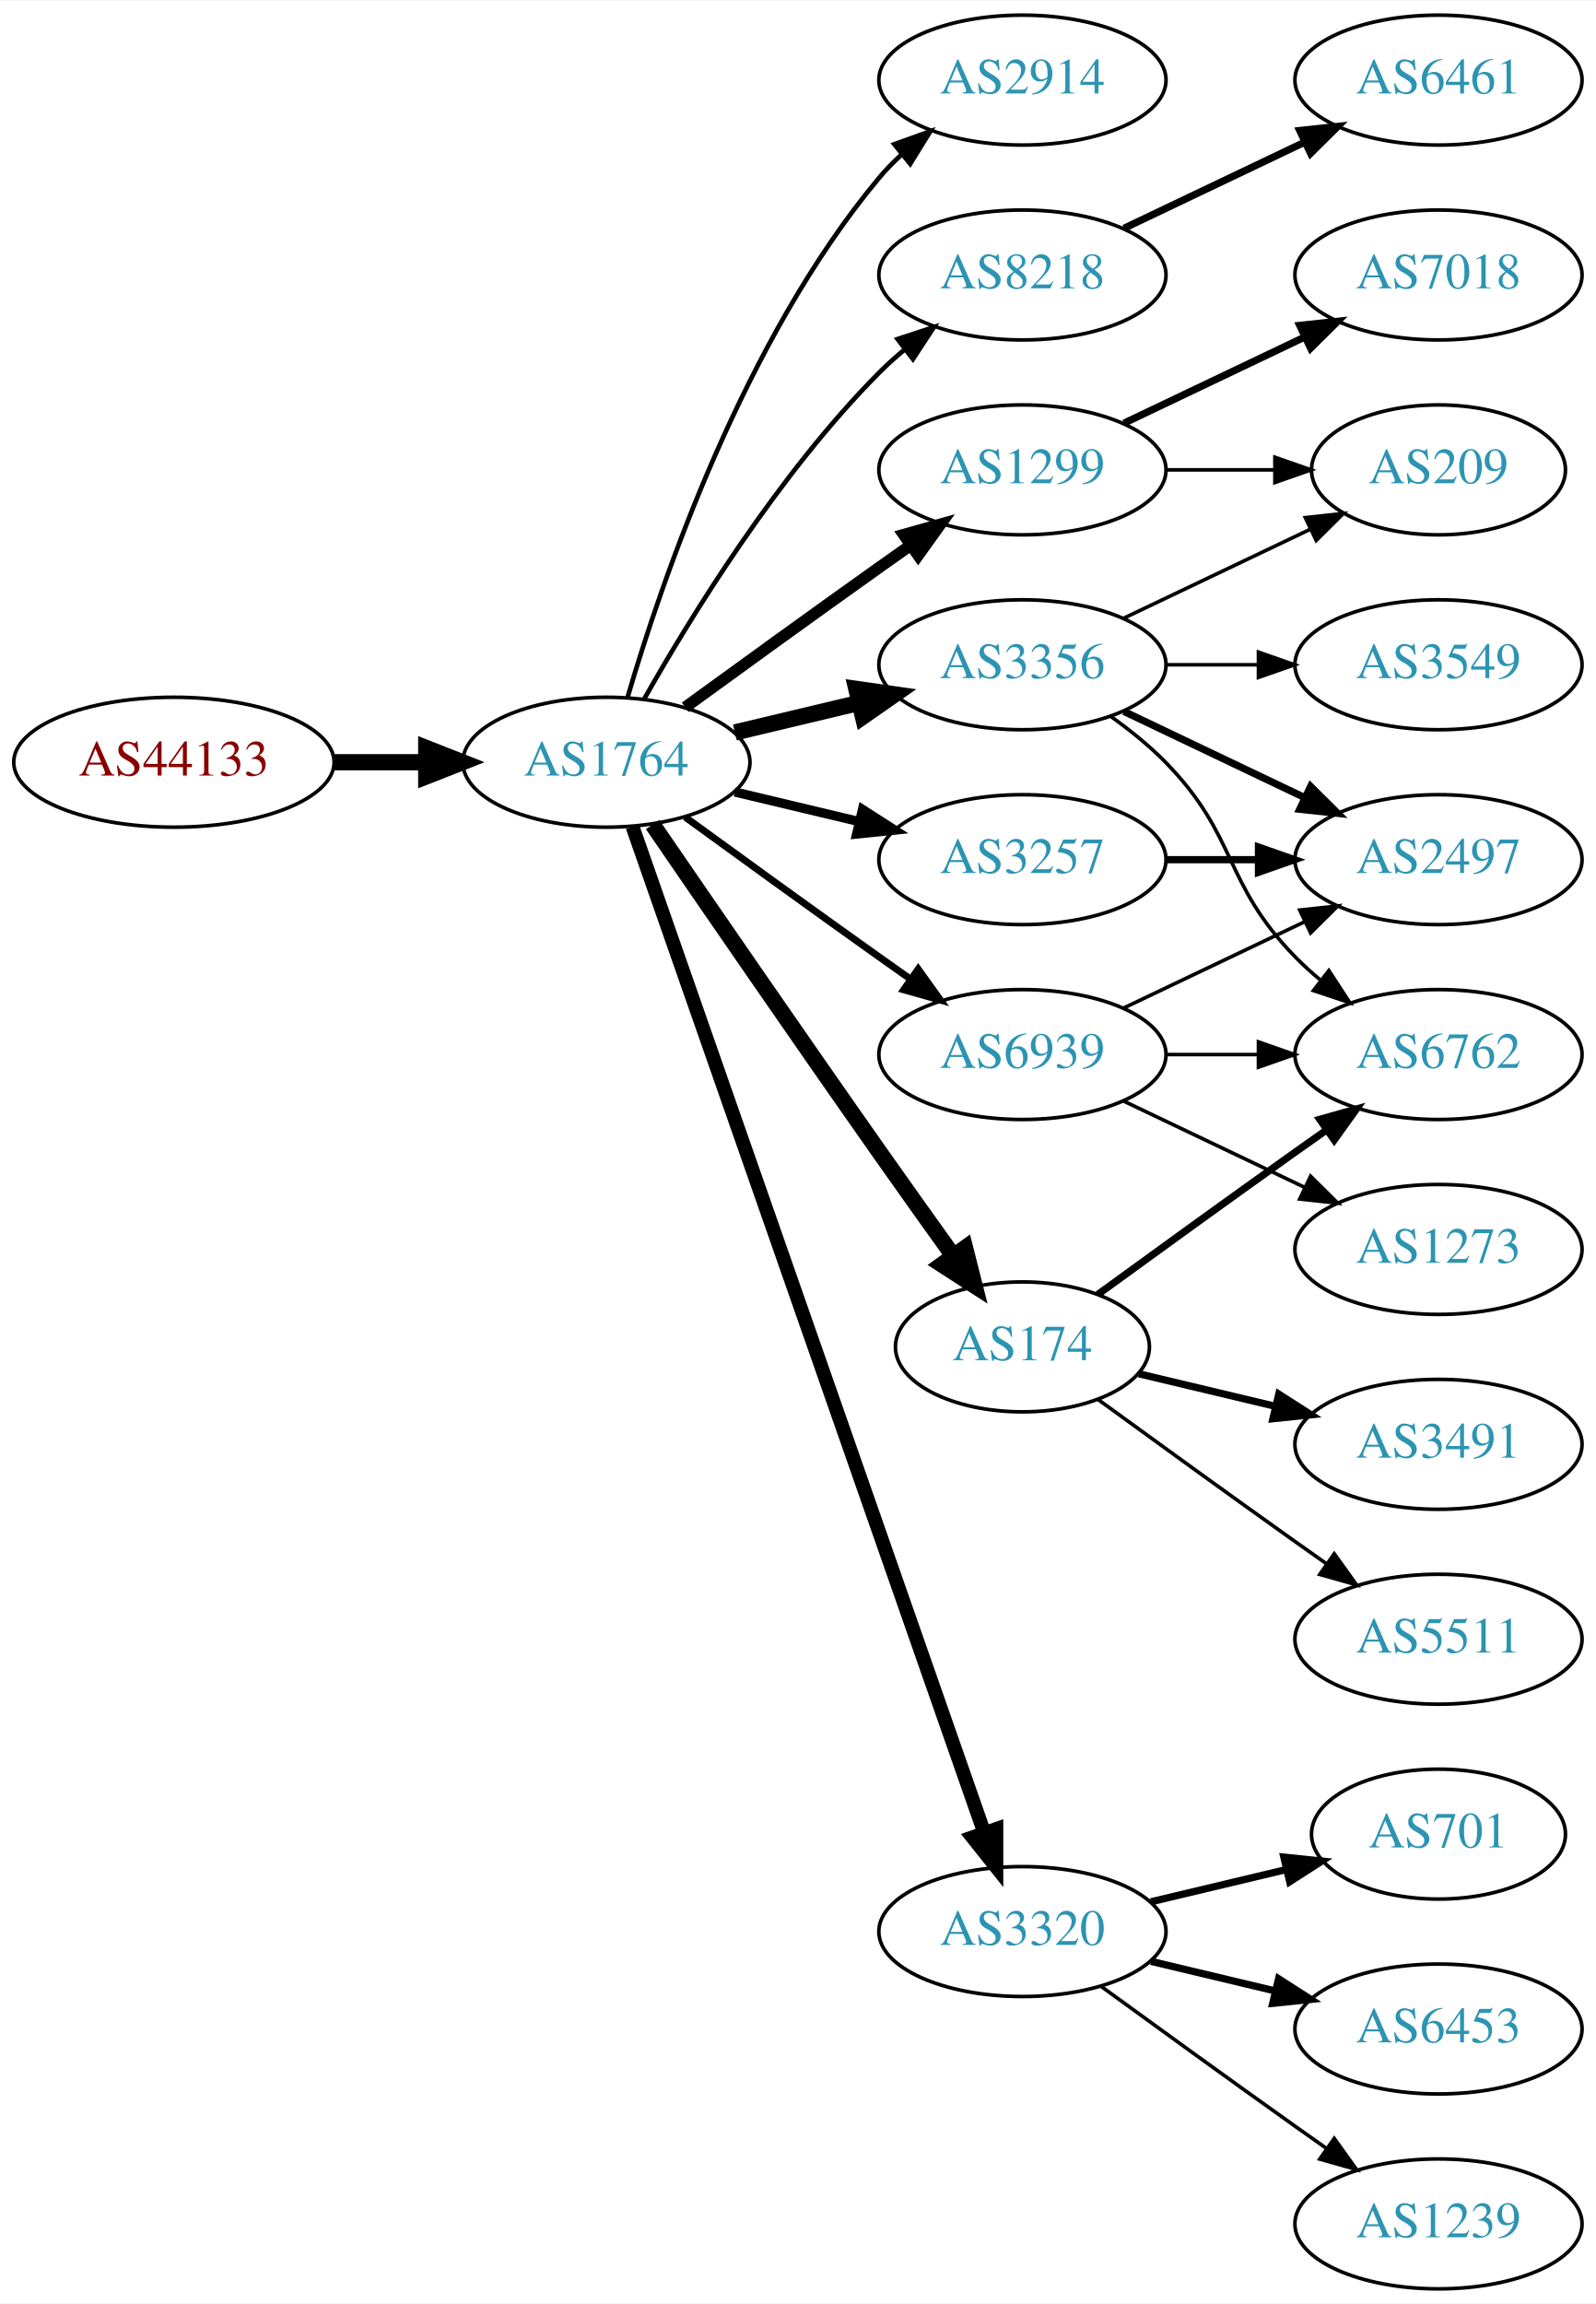
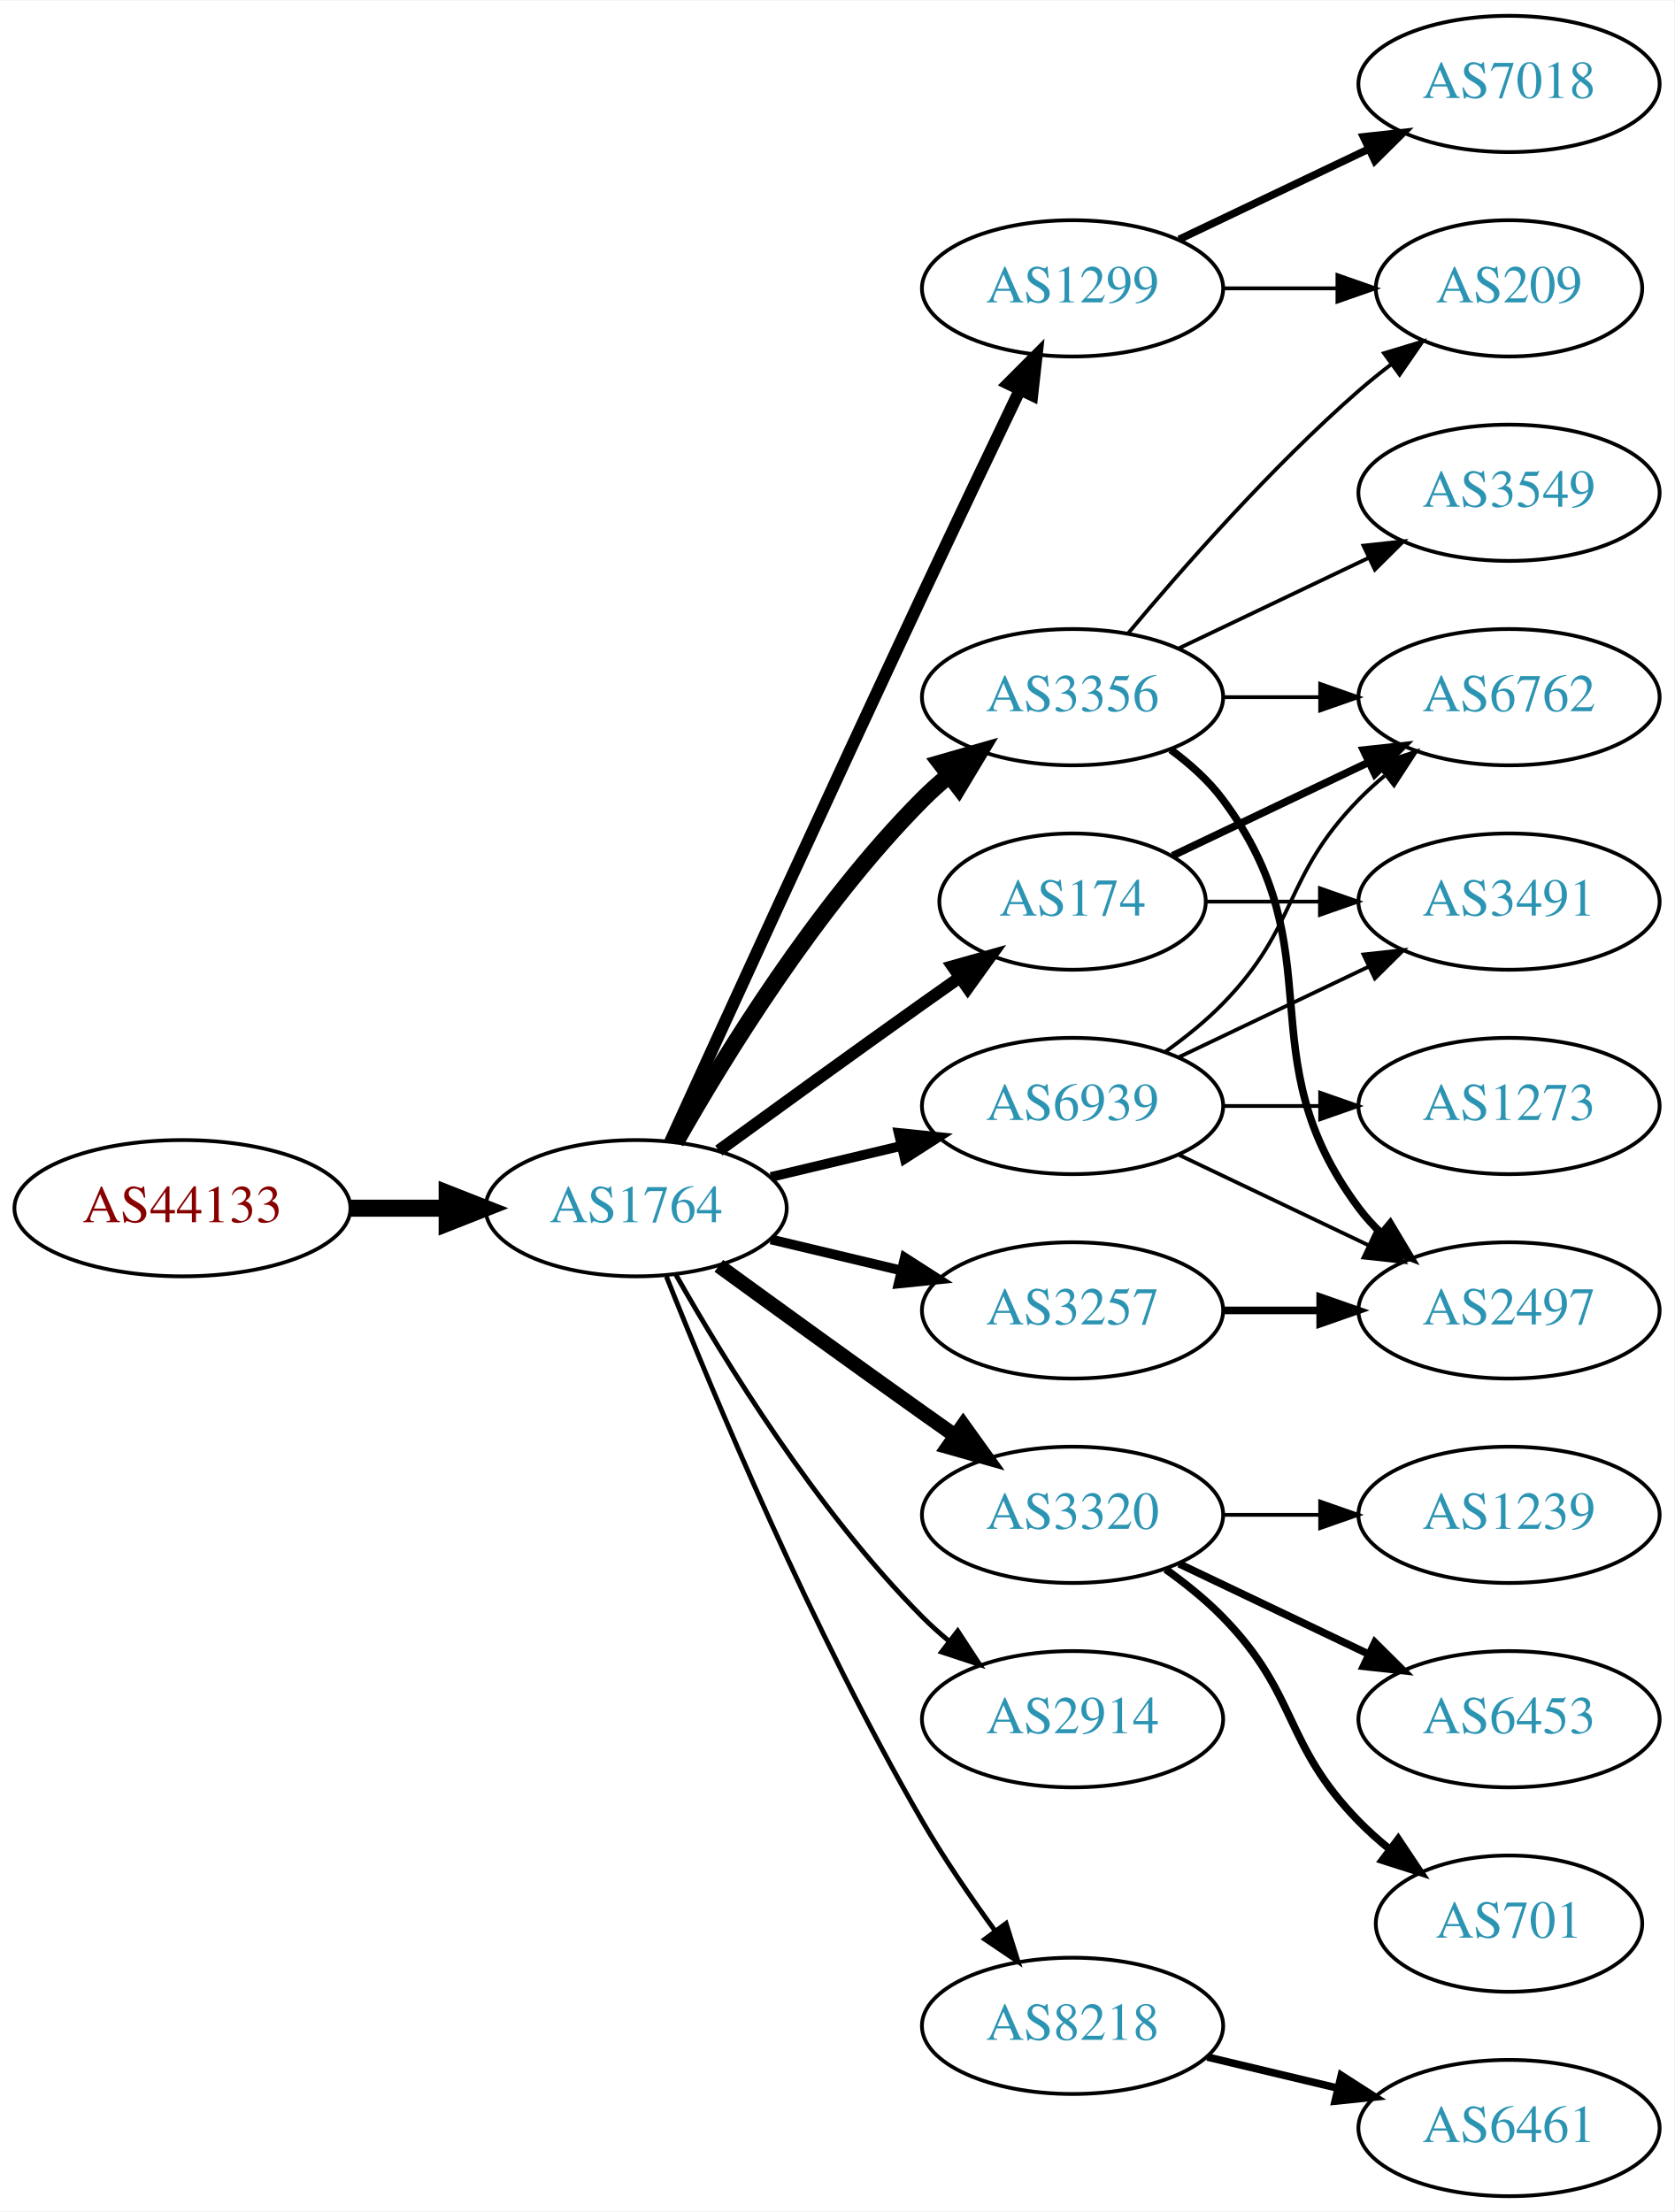
- <svg xmlns="http://www.w3.org/2000/svg" xmlns:xlink="http://www.w3.org/1999/xlink" width="442pt" height="638pt" viewBox="0.00 0.00 442.27 638.00">
-   <g id="graph0" class="graph" transform="scale(1 1) rotate(0) translate(4 634)">
-     <polygon fill="white" stroke="none" points="-4,4 -4,-634 438.271,-634 438.271,4 -4,4" />
+ <svg xmlns="http://www.w3.org/2000/svg" xmlns:xlink="http://www.w3.org/1999/xlink" width="442pt" height="584pt" viewBox="0.00 0.00 442.27 584.00">
+   <g id="graph0" class="graph" transform="scale(1 1) rotate(0) translate(4 580)">
+     <polygon fill="white" stroke="none" points="-4,4 -4,-580 438.271,-580 438.271,4 -4,4" />
    <g id="node1" class="node">
      <g id="a_node1">
        <a xlink:href="/asn/44133" xlink:title="AS44133 ~ IPAX OG [AT]">
-           <ellipse fill="#ffffff" stroke="black" cx="44.196" cy="-423" rx="44.393" ry="18" />
-           <text text-anchor="middle" x="44.196" y="-419.3" font-family="Times,serif" font-size="14.00" fill="#880000">AS44133</text>
+           <ellipse fill="#ffffff" stroke="black" cx="44.196" cy="-261" rx="44.393" ry="18" />
+           <text text-anchor="middle" x="44.196" y="-257.3" font-family="Times,serif" font-size="14.00" fill="#880000">AS44133</text>
        </a>
      </g>
    </g>
    <g id="node2" class="node">
      <g id="a_node2">
        <a xlink:href="/asn/1764" xlink:title="AS1764 ~ NEXTLAYER-AS [AT]">
-           <ellipse fill="#ffffff" stroke="black" cx="164.039" cy="-423" rx="39.794" ry="18" />
-           <text text-anchor="middle" x="164.039" y="-419.3" font-family="Times,serif" font-size="14.00" fill="#2c94b3">AS1764</text>
+           <ellipse fill="#ffffff" stroke="black" cx="164.039" cy="-261" rx="39.794" ry="18" />
+           <text text-anchor="middle" x="164.039" y="-257.3" font-family="Times,serif" font-size="14.00" fill="#2c94b3">AS1764</text>
        </a>
      </g>
    </g>
    <g id="edge1" class="edge">
-       <path fill="none" stroke="black" stroke-width="4.5" d="M88.407,-423C96.72,-423 105.482,-423 113.965,-423" />
-       <polygon fill="black" stroke="black" stroke-width="4.5" points="114.123,-426.938 124.123,-423 114.123,-419.063 114.123,-426.938" />
+       <path fill="none" stroke="black" stroke-width="4.5" d="M88.407,-261C96.72,-261 105.482,-261 113.965,-261" />
+       <polygon fill="black" stroke="black" stroke-width="4.5" points="114.123,-264.938 124.123,-261 114.123,-257.063 114.123,-264.938" />
    </g>
    <g id="node3" class="node">
      <g id="a_node3">
-         <a xlink:href="/asn/2914" xlink:title="AS2914 ~ NTT America, Inc. [US]">
-           <ellipse fill="#ffffff" stroke="black" cx="279.332" cy="-612" rx="39.794" ry="18" />
-           <text text-anchor="middle" x="279.332" y="-608.3" font-family="Times,serif" font-size="14.00" fill="#2c94b3">AS2914</text>
-         </a>
-       </g>
-     </g>
-     <g id="edge2" class="edge">
-       <path fill="none" stroke="black" stroke-width="1.286" d="M169.913,-441.002C179.227,-472.844 202.043,-539.981 239.685,-585 241.555,-587.237 243.654,-589.374 245.88,-591.396" />
-       <polygon fill="black" stroke="black" stroke-width="1.286" points="243.823,-594.234 253.799,-597.804 248.227,-588.793 243.823,-594.234" />
-     </g>
-     <g id="node4" class="node">
-       <g id="a_node4">
-         <a xlink:href="/asn/8218" xlink:title="AS8218 ~ legacy Neotelecoms [FR]">
-           <ellipse fill="#ffffff" stroke="black" cx="279.332" cy="-558" rx="39.794" ry="18" />
-           <text text-anchor="middle" x="279.332" y="-554.3" font-family="Times,serif" font-size="14.00" fill="#2c94b3">AS8218</text>
-         </a>
-       </g>
-     </g>
-     <g id="edge3" class="edge">
-       <path fill="none" stroke="black" stroke-width="1.286" d="M174.498,-440.49C187.28,-463.096 211.712,-502.886 239.685,-531 241.796,-533.121 244.092,-535.188 246.477,-537.171" />
-       <polygon fill="black" stroke="black" stroke-width="1.286" points="244.73,-540.242 254.793,-543.556 248.993,-534.69 244.73,-540.242" />
-     </g>
-     <g id="node5" class="node">
-       <g id="a_node5">
        <a xlink:href="/asn/1299" xlink:title="AS1299 ~ Telia Carrier [EU]">
          <ellipse fill="#ffffff" stroke="black" cx="279.332" cy="-504" rx="39.794" ry="18" />
          <text text-anchor="middle" x="279.332" y="-500.3" font-family="Times,serif" font-size="14.00" fill="#2c94b3">AS1299</text>
        </a>
      </g>
    </g>
+     <g id="edge2" class="edge">
+       <path fill="none" stroke="black" stroke-width="3.214" d="M173.026,-278.536C186.602,-308.296 215.099,-370.57 239.685,-423 248.176,-441.108 257.868,-461.421 265.422,-477.175" />
+       <polygon fill="black" stroke="black" stroke-width="3.214" points="262.337,-478.835 269.82,-486.335 268.647,-475.805 262.337,-478.835" />
+     </g>
+     <g id="node4" class="node">
+       <g id="a_node4">
+         <a xlink:href="/asn/3257" xlink:title="AS3257 ~ GTT [DE]">
+           <ellipse fill="#ffffff" stroke="black" cx="279.332" cy="-234" rx="39.794" ry="18" />
+           <text text-anchor="middle" x="279.332" y="-230.3" font-family="Times,serif" font-size="14.00" fill="#2c94b3">AS3257</text>
+         </a>
+       </g>
+     </g>
+     <g id="edge3" class="edge">
+       <path fill="none" stroke="black" stroke-width="2.571" d="M199.646,-252.752C210.517,-250.162 222.671,-247.265 234.114,-244.538" />
+       <polygon fill="black" stroke="black" stroke-width="2.571" points="235.02,-247.92 243.936,-242.197 233.397,-241.111 235.02,-247.92" />
+     </g>
+     <g id="node5" class="node">
+       <g id="a_node5">
+         <a xlink:href="/asn/174" xlink:title="AS174 ~ Cogent Communications [US]">
+           <ellipse fill="#ffffff" stroke="black" cx="279.332" cy="-342" rx="35.194" ry="18" />
+           <text text-anchor="middle" x="279.332" y="-338.3" font-family="Times,serif" font-size="14.00" fill="#2c94b3">AS174</text>
+         </a>
+       </g>
+     </g>
    <g id="edge4" class="edge">
-       <path fill="none" stroke="black" stroke-width="3.214" d="M185.887,-438.222C200.821,-449.091 221.435,-464.025 239.685,-477 242.506,-479.005 245.449,-481.085 248.397,-483.159" />
-       <polygon fill="black" stroke="black" stroke-width="3.214" points="246.424,-486.05 256.621,-488.926 250.443,-480.319 246.424,-486.05" />
+       <path fill="none" stroke="black" stroke-width="3.214" d="M185.887,-276.222C200.821,-287.091 221.435,-302.025 239.685,-315 242.895,-317.282 246.264,-319.661 249.619,-322.018" />
+       <polygon fill="black" stroke="black" stroke-width="3.214" points="247.631,-324.899 257.83,-327.77 251.647,-319.166 247.631,-324.899" />
    </g>
    <g id="node6" class="node">
      <g id="a_node6">
-         <a xlink:href="/asn/3257" xlink:title="AS3257 ~ GTT [DE]">
+         <a xlink:href="/asn/3356" xlink:title="AS3356 ~ Level 3 Parent, LLC [US]">
          <ellipse fill="#ffffff" stroke="black" cx="279.332" cy="-396" rx="39.794" ry="18" />
-           <text text-anchor="middle" x="279.332" y="-392.3" font-family="Times,serif" font-size="14.00" fill="#2c94b3">AS3257</text>
+           <text text-anchor="middle" x="279.332" y="-392.3" font-family="Times,serif" font-size="14.00" fill="#2c94b3">AS3356</text>
        </a>
      </g>
    </g>
    <g id="edge5" class="edge">
-       <path fill="none" stroke="black" stroke-width="2.571" d="M199.646,-414.752C210.517,-412.162 222.671,-409.265 234.114,-406.538" />
-       <polygon fill="black" stroke="black" stroke-width="2.571" points="235.02,-409.92 243.936,-404.197 233.397,-403.111 235.02,-409.92" />
+       <path fill="none" stroke="black" stroke-width="4.5" d="M174.498,-278.49C187.28,-301.096 211.712,-340.886 239.685,-369 241.796,-371.121 244.092,-373.188 246.477,-375.171" />
+       <polygon fill="black" stroke="black" stroke-width="4.5" points="244.463,-378.589 254.793,-381.556 249.259,-372.343 244.463,-378.589" />
    </g>
    <g id="node7" class="node">
      <g id="a_node7">
-         <a xlink:href="/asn/3356" xlink:title="AS3356 ~ Level 3 Parent, LLC [US]">
-           <ellipse fill="#ffffff" stroke="black" cx="279.332" cy="-450" rx="39.794" ry="18" />
-           <text text-anchor="middle" x="279.332" y="-446.3" font-family="Times,serif" font-size="14.00" fill="#2c94b3">AS3356</text>
+         <a xlink:href="/asn/3320" xlink:title="AS3320 ~ DTAG [DE]">
+           <ellipse fill="#ffffff" stroke="black" cx="279.332" cy="-180" rx="39.794" ry="18" />
+           <text text-anchor="middle" x="279.332" y="-176.3" font-family="Times,serif" font-size="14.00" fill="#2c94b3">AS3320</text>
        </a>
      </g>
    </g>
    <g id="edge6" class="edge">
-       <path fill="none" stroke="black" stroke-width="4.5" d="M199.646,-431.248C210.517,-433.838 222.671,-436.735 234.114,-439.462" />
-       <polygon fill="black" stroke="black" stroke-width="4.5" points="233.296,-443.315 243.936,-441.803 235.122,-435.654 233.296,-443.315" />
+       <path fill="none" stroke="black" stroke-width="3.857" d="M185.887,-245.778C200.821,-234.909 221.435,-219.975 239.685,-207 242.506,-204.995 245.449,-202.915 248.397,-200.841" />
+       <polygon fill="black" stroke="black" stroke-width="3.857" points="250.443,-203.681 256.621,-195.074 246.424,-197.95 250.443,-203.681" />
    </g>
    <g id="node8" class="node">
      <g id="a_node8">
-         <a xlink:href="/asn/174" xlink:title="AS174 ~ Cogent Communications [US]">
-           <ellipse fill="#ffffff" stroke="black" cx="279.332" cy="-261" rx="35.194" ry="18" />
-           <text text-anchor="middle" x="279.332" y="-257.3" font-family="Times,serif" font-size="14.00" fill="#2c94b3">AS174</text>
+         <a xlink:href="/asn/2914" xlink:title="AS2914 ~ NTT America, Inc. [US]">
+           <ellipse fill="#ffffff" stroke="black" cx="279.332" cy="-126" rx="39.794" ry="18" />
+           <text text-anchor="middle" x="279.332" y="-122.3" font-family="Times,serif" font-size="14.00" fill="#2c94b3">AS2914</text>
        </a>
      </g>
    </g>
    <g id="edge7" class="edge">
-       <path fill="none" stroke="black" stroke-width="4.5" d="M176.846,-405.731C191.489,-384.358 217.262,-346.88 239.685,-315 246.32,-305.567 253.67,-295.261 260.164,-286.205" />
-       <polygon fill="black" stroke="black" stroke-width="4.5" points="263.44,-288.393 266.076,-277.974 257.044,-283.799 263.44,-288.393" />
+       <path fill="none" stroke="black" stroke-width="1.286" d="M174.498,-243.51C187.28,-220.904 211.712,-181.114 239.685,-153 241.796,-150.879 244.092,-148.812 246.477,-146.829" />
+       <polygon fill="black" stroke="black" stroke-width="1.286" points="248.993,-149.31 254.793,-140.444 244.73,-143.758 248.993,-149.31" />
    </g>
    <g id="node9" class="node">
      <g id="a_node9">
-         <a xlink:href="/asn/3320" xlink:title="AS3320 ~ DTAG [DE]">
-           <ellipse fill="#ffffff" stroke="black" cx="279.332" cy="-99" rx="39.794" ry="18" />
-           <text text-anchor="middle" x="279.332" y="-95.3" font-family="Times,serif" font-size="14.00" fill="#2c94b3">AS3320</text>
+         <a xlink:href="/asn/8218" xlink:title="AS8218 ~ legacy Neotelecoms [FR]">
+           <ellipse fill="#ffffff" stroke="black" cx="279.332" cy="-45" rx="39.794" ry="18" />
+           <text text-anchor="middle" x="279.332" y="-41.3" font-family="Times,serif" font-size="14.00" fill="#2c94b3">AS8218</text>
        </a>
      </g>
    </g>
    <g id="edge8" class="edge">
-       <path fill="none" stroke="black" stroke-width="3.857" d="M171.291,-405.119C190.093,-351.349 246.207,-190.871 268.775,-126.33" />
-       <polygon fill="black" stroke="black" stroke-width="3.857" points="272.101,-127.421 272.098,-116.826 265.494,-125.11 272.101,-127.421" />
+       <path fill="none" stroke="black" stroke-width="1.286" d="M172.042,-242.949C184.169,-212.43 210.587,-149.067 239.685,-99 245.392,-89.181 252.43,-78.922 258.929,-70.016" />
+       <polygon fill="black" stroke="black" stroke-width="1.286" points="261.77,-72.061 264.934,-61.95 256.155,-67.881 261.77,-72.061" />
    </g>
    <g id="node10" class="node">
      <g id="a_node10">
        <a xlink:href="/asn/6939" xlink:title="AS6939 ~ Hurricane Electric LLC [US]">
-           <ellipse fill="#ffffff" stroke="black" cx="279.332" cy="-342" rx="39.794" ry="18" />
-           <text text-anchor="middle" x="279.332" y="-338.3" font-family="Times,serif" font-size="14.00" fill="#2c94b3">AS6939</text>
+           <ellipse fill="#ffffff" stroke="black" cx="279.332" cy="-288" rx="39.794" ry="18" />
+           <text text-anchor="middle" x="279.332" y="-284.3" font-family="Times,serif" font-size="14.00" fill="#2c94b3">AS6939</text>
        </a>
      </g>
    </g>
    <g id="edge9" class="edge">
-       <path fill="none" stroke="black" stroke-width="1.929" d="M185.887,-407.778C200.821,-396.909 221.435,-381.975 239.685,-369 242.506,-366.995 245.449,-364.915 248.397,-362.841" />
-       <polygon fill="black" stroke="black" stroke-width="1.929" points="250.443,-365.681 256.621,-357.074 246.424,-359.95 250.443,-365.681" />
-     </g>
-     <g id="node11" class="node">
-       <g id="a_node11">
-         <a xlink:href="/asn/6461" xlink:title="AS6461 ~ Zayo Bandwidth [US]">
-           <ellipse fill="#ffffff" stroke="black" cx="394.625" cy="-612" rx="39.794" ry="18" />
-           <text text-anchor="middle" x="394.625" y="-608.3" font-family="Times,serif" font-size="14.00" fill="#2c94b3">AS6461</text>
-         </a>
-       </g>
-     </g>
-     <g id="edge10" class="edge">
-       <path fill="none" stroke="black" stroke-width="2" d="M307.468,-570.934C322.462,-578.081 341.283,-587.052 357.506,-594.785" />
-       <polygon fill="black" stroke="black" stroke-width="2" points="356.177,-598.028 366.71,-599.171 359.188,-591.709 356.177,-598.028" />
-     </g>
-     <g id="node15" class="node">
-       <g id="a_node15">
+       <path fill="none" stroke="black" stroke-width="2.571" d="M199.646,-269.248C210.517,-271.838 222.671,-274.735 234.114,-277.462" />
+       <polygon fill="black" stroke="black" stroke-width="2.571" points="233.397,-280.889 243.936,-279.803 235.02,-274.08 233.397,-280.889" />
+     </g>
+     <g id="node14" class="node">
+       <g id="a_node14">
        <a xlink:href="/asn/209" xlink:title="AS209 ~ CenturyLink Communications, LLC [US]">
          <ellipse fill="#ffffff" stroke="black" cx="394.625" cy="-504" rx="35.194" ry="18" />
          <text text-anchor="middle" x="394.625" y="-500.3" font-family="Times,serif" font-size="14.00" fill="#2c94b3">AS209</text>
        </a>
      </g>
    </g>
-     <g id="edge16" class="edge">
+     <g id="edge18" class="edge">
      <path fill="none" stroke="black" d="M319.004,-504C328.709,-504 339.2,-504 349.163,-504" />
      <polygon fill="black" stroke="black" points="349.299,-507.5 359.299,-504 349.299,-500.5 349.299,-507.5" />
    </g>
-     <g id="node16" class="node">
-       <g id="a_node16">
+     <g id="node18" class="node">
+       <g id="a_node18">
        <a xlink:href="/asn/7018" xlink:title="AS7018 ~ AT&amp;T Services, Inc. [US]">
          <ellipse fill="#ffffff" stroke="black" cx="394.625" cy="-558" rx="39.794" ry="18" />
          <text text-anchor="middle" x="394.625" y="-554.3" font-family="Times,serif" font-size="14.00" fill="#2c94b3">AS7018</text>
        </a>
      </g>
    </g>
-     <g id="edge15" class="edge">
+     <g id="edge17" class="edge">
      <path fill="none" stroke="black" stroke-width="2" d="M307.468,-516.934C322.462,-524.081 341.283,-533.052 357.506,-540.785" />
      <polygon fill="black" stroke="black" stroke-width="2" points="356.177,-544.028 366.71,-545.171 359.188,-537.709 356.177,-544.028" />
    </g>
    <g id="node13" class="node">
      <g id="a_node13">
        <a xlink:href="/asn/2497" xlink:title="AS2497 ~ Internet Initiative Japan Inc. [JP]">
-           <ellipse fill="#ffffff" stroke="black" cx="394.625" cy="-396" rx="39.794" ry="18" />
-           <text text-anchor="middle" x="394.625" y="-392.3" font-family="Times,serif" font-size="14.00" fill="#2c94b3">AS2497</text>
-         </a>
-       </g>
-     </g>
-     <g id="edge23" class="edge">
-       <path fill="none" stroke="black" stroke-width="2" d="M319.004,-396C327.207,-396 335.971,-396 344.503,-396" />
-       <polygon fill="black" stroke="black" stroke-width="2" points="344.742,-399.5 354.742,-396 344.742,-392.5 344.742,-399.5" />
+           <ellipse fill="#ffffff" stroke="black" cx="394.625" cy="-234" rx="39.794" ry="18" />
+           <text text-anchor="middle" x="394.625" y="-230.3" font-family="Times,serif" font-size="14.00" fill="#2c94b3">AS2497</text>
+         </a>
+       </g>
+     </g>
+     <g id="edge22" class="edge">
+       <path fill="none" stroke="black" stroke-width="2" d="M319.004,-234C327.207,-234 335.971,-234 344.503,-234" />
+       <polygon fill="black" stroke="black" stroke-width="2" points="344.742,-237.5 354.742,-234 344.742,-230.5 344.742,-237.5" />
    </g>
    <g id="node12" class="node">
      <g id="a_node12">
        <a xlink:href="/asn/6762" xlink:title="AS6762 ~ TELECOM ITALIA SPARKLE S.p.A. [IT]">
+           <ellipse fill="#ffffff" stroke="black" cx="394.625" cy="-396" rx="39.794" ry="18" />
+           <text text-anchor="middle" x="394.625" y="-392.3" font-family="Times,serif" font-size="14.00" fill="#2c94b3">AS6762</text>
+         </a>
+       </g>
+     </g>
+     <g id="edge19" class="edge">
+       <path fill="none" stroke="black" stroke-width="2" d="M305.757,-354.119C321.059,-361.413 340.783,-370.814 357.665,-378.86" />
+       <polygon fill="black" stroke="black" stroke-width="2" points="356.172,-382.026 366.705,-383.169 359.184,-375.707 356.172,-382.026" />
+     </g>
+     <g id="node19" class="node">
+       <g id="a_node19">
+         <a xlink:href="/asn/3491" xlink:title="AS3491 ~ PCCW Global, Inc. [US]">
          <ellipse fill="#ffffff" stroke="black" cx="394.625" cy="-342" rx="39.794" ry="18" />
-           <text text-anchor="middle" x="394.625" y="-338.3" font-family="Times,serif" font-size="14.00" fill="#2c94b3">AS6762</text>
-         </a>
-       </g>
-     </g>
-     <g id="edge11" class="edge">
-       <path fill="none" stroke="black" d="M303.926,-435.611C309.182,-431.852 314.513,-427.563 318.978,-423 339.151,-402.383 334.806,-389.617 354.978,-369 357.071,-366.861 359.354,-364.782 361.731,-362.79" />
-       <polygon fill="black" stroke="black" points="364.249,-365.268 370.031,-356.389 359.974,-359.725 364.249,-365.268" />
-     </g>
-     <g id="edge12" class="edge">
-       <path fill="none" stroke="black" stroke-width="2" d="M307.468,-437.066C322.462,-429.919 341.283,-420.948 357.506,-413.215" />
-       <polygon fill="black" stroke="black" stroke-width="2" points="359.188,-416.291 366.71,-408.829 356.177,-409.972 359.188,-416.291" />
-     </g>
-     <g id="node14" class="node">
-       <g id="a_node14">
+           <text text-anchor="middle" x="394.625" y="-338.3" font-family="Times,serif" font-size="14.00" fill="#2c94b3">AS3491</text>
+         </a>
+       </g>
+     </g>
+     <g id="edge20" class="edge">
+       <path fill="none" stroke="black" d="M314.631,-342C324.008,-342 334.358,-342 344.393,-342" />
+       <polygon fill="black" stroke="black" points="344.681,-345.5 354.681,-342 344.681,-338.5 344.681,-345.5" />
+     </g>
+     <g id="node11" class="node">
+       <g id="a_node11">
        <a xlink:href="/asn/3549" xlink:title="AS3549 ~ Level 3 Parent, LLC [US]">
          <ellipse fill="#ffffff" stroke="black" cx="394.625" cy="-450" rx="39.794" ry="18" />
          <text text-anchor="middle" x="394.625" y="-446.3" font-family="Times,serif" font-size="14.00" fill="#2c94b3">AS3549</text>
        </a>
      </g>
    </g>
+     <g id="edge10" class="edge">
+       <path fill="none" stroke="black" d="M307.468,-408.934C322.462,-416.081 341.283,-425.052 357.506,-432.785" />
+       <polygon fill="black" stroke="black" points="356.177,-436.028 366.71,-437.171 359.188,-429.709 356.177,-436.028" />
+     </g>
+     <g id="edge11" class="edge">
+       <path fill="none" stroke="black" d="M319.004,-396C327.207,-396 335.971,-396 344.503,-396" />
+       <polygon fill="black" stroke="black" points="344.742,-399.5 354.742,-396 344.742,-392.5 344.742,-399.5" />
+     </g>
+     <g id="edge12" class="edge">
+       <path fill="none" stroke="black" stroke-width="2" d="M305.262,-382.118C310.338,-378.389 315.256,-373.984 318.978,-369 349.249,-328.458 324.707,-301.542 354.978,-261 356.723,-258.664 358.73,-256.455 360.893,-254.383" />
+       <polygon fill="black" stroke="black" stroke-width="2" points="363.253,-256.973 368.694,-247.882 358.771,-251.595 363.253,-256.973" />
+     </g>
    <g id="edge13" class="edge">
-       <path fill="none" stroke="black" d="M319.004,-450C327.207,-450 335.971,-450 344.503,-450" />
-       <polygon fill="black" stroke="black" points="344.742,-453.5 354.742,-450 344.742,-446.5 344.742,-453.5" />
+       <path fill="none" stroke="black" d="M293.962,-412.817C308.244,-429.929 331.791,-456.745 354.978,-477 357.648,-479.332 360.521,-481.648 363.451,-483.886" />
+       <polygon fill="black" stroke="black" points="361.602,-486.87 371.742,-489.939 365.729,-481.216 361.602,-486.87" />
+     </g>
+     <g id="node15" class="node">
+       <g id="a_node15">
+         <a xlink:href="/asn/1239" xlink:title="AS1239 ~ Sprint [US]">
+           <ellipse fill="#ffffff" stroke="black" cx="394.625" cy="-180" rx="39.794" ry="18" />
+           <text text-anchor="middle" x="394.625" y="-176.3" font-family="Times,serif" font-size="14.00" fill="#2c94b3">AS1239</text>
+         </a>
+       </g>
    </g>
    <g id="edge14" class="edge">
-       <path fill="none" stroke="black" d="M307.468,-462.934C322.9,-470.29 342.385,-479.577 358.92,-487.459" />
-       <polygon fill="black" stroke="black" points="357.729,-490.768 368.262,-491.911 360.741,-484.449 357.729,-490.768" />
-     </g>
-     <g id="edge17" class="edge">
-       <path fill="none" stroke="black" stroke-width="2" d="M300.228,-275.529C315.229,-286.45 336.336,-301.747 354.978,-315 357.799,-317.005 360.742,-319.085 363.69,-321.159" />
-       <polygon fill="black" stroke="black" stroke-width="2" points="361.717,-324.05 371.914,-326.926 365.736,-318.319 361.717,-324.05" />
+       <path fill="none" stroke="black" d="M319.004,-180C327.207,-180 335.971,-180 344.503,-180" />
+       <polygon fill="black" stroke="black" points="344.742,-183.5 354.742,-180 344.742,-176.5 344.742,-183.5" />
+     </g>
+     <g id="node16" class="node">
+       <g id="a_node16">
+         <a xlink:href="/asn/6453" xlink:title="AS6453 ~ TATA COMMUNICATIONS (AMERICA) INC [US]">
+           <ellipse fill="#ffffff" stroke="black" cx="394.625" cy="-126" rx="39.794" ry="18" />
+           <text text-anchor="middle" x="394.625" y="-122.3" font-family="Times,serif" font-size="14.00" fill="#2c94b3">AS6453</text>
+         </a>
+       </g>
+     </g>
+     <g id="edge15" class="edge">
+       <path fill="none" stroke="black" stroke-width="2" d="M307.468,-167.066C322.462,-159.919 341.283,-150.948 357.506,-143.215" />
+       <polygon fill="black" stroke="black" stroke-width="2" points="359.188,-146.291 366.71,-138.829 356.177,-139.972 359.188,-146.291" />
    </g>
    <g id="node17" class="node">
      <g id="a_node17">
-         <a xlink:href="/asn/3491" xlink:title="AS3491 ~ PCCW Global, Inc. [US]">
-           <ellipse fill="#ffffff" stroke="black" cx="394.625" cy="-234" rx="39.794" ry="18" />
-           <text text-anchor="middle" x="394.625" y="-230.3" font-family="Times,serif" font-size="14.00" fill="#2c94b3">AS3491</text>
-         </a>
-       </g>
-     </g>
-     <g id="edge18" class="edge">
-       <path fill="none" stroke="black" stroke-width="2" d="M311.589,-253.551C323.269,-250.767 336.765,-247.551 349.394,-244.541" />
-       <polygon fill="black" stroke="black" stroke-width="2" points="350.37,-247.907 359.286,-242.184 348.747,-241.097 350.37,-247.907" />
-     </g>
-     <g id="node18" class="node">
-       <g id="a_node18">
-         <a xlink:href="/asn/5511" xlink:title="AS5511 ~ Orange S.A. [FR]">
-           <ellipse fill="#ffffff" stroke="black" cx="394.625" cy="-180" rx="39.794" ry="18" />
-           <text text-anchor="middle" x="394.625" y="-176.3" font-family="Times,serif" font-size="14.00" fill="#2c94b3">AS5511</text>
-         </a>
-       </g>
-     </g>
-     <g id="edge19" class="edge">
-       <path fill="none" stroke="black" d="M300.228,-246.471C315.229,-235.55 336.336,-220.253 354.978,-207 357.799,-204.995 360.742,-202.915 363.69,-200.841" />
-       <polygon fill="black" stroke="black" points="365.736,-203.681 371.914,-195.074 361.717,-197.95 365.736,-203.681" />
-     </g>
-     <g id="node19" class="node">
-       <g id="a_node19">
        <a xlink:href="/asn/701" xlink:title="AS701 ~ UUNET [US]">
-           <ellipse fill="#ffffff" stroke="black" cx="394.625" cy="-126" rx="35.194" ry="18" />
-           <text text-anchor="middle" x="394.625" y="-122.3" font-family="Times,serif" font-size="14.00" fill="#2c94b3">AS701</text>
-         </a>
-       </g>
-     </g>
-     <g id="edge20" class="edge">
-       <path fill="none" stroke="black" stroke-width="2" d="M314.939,-107.248C326.733,-110.058 340.038,-113.229 352.306,-116.153" />
-       <polygon fill="black" stroke="black" stroke-width="2" points="351.772,-119.624 362.311,-118.537 353.394,-112.814 351.772,-119.624" />
+           <ellipse fill="#ffffff" stroke="black" cx="394.625" cy="-72" rx="35.194" ry="18" />
+           <text text-anchor="middle" x="394.625" y="-68.3" font-family="Times,serif" font-size="14.00" fill="#2c94b3">AS701</text>
+         </a>
+       </g>
+     </g>
+     <g id="edge16" class="edge">
+       <path fill="none" stroke="black" stroke-width="2" d="M303.926,-165.611C309.182,-161.852 314.513,-157.563 318.978,-153 339.151,-132.383 334.806,-119.617 354.978,-99 357.457,-96.466 360.204,-94.017 363.056,-91.696" />
+       <polygon fill="black" stroke="black" stroke-width="2" points="365.359,-94.343 371.242,-85.532 361.148,-88.752 365.359,-94.343" />
    </g>
    <g id="node20" class="node">
      <g id="a_node20">
-         <a xlink:href="/asn/6453" xlink:title="AS6453 ~ TATA COMMUNICATIONS (AMERICA) INC [US]">
-           <ellipse fill="#ffffff" stroke="black" cx="394.625" cy="-72" rx="39.794" ry="18" />
-           <text text-anchor="middle" x="394.625" y="-68.3" font-family="Times,serif" font-size="14.00" fill="#2c94b3">AS6453</text>
+         <a xlink:href="/asn/6461" xlink:title="AS6461 ~ Zayo Bandwidth [US]">
+           <ellipse fill="#ffffff" stroke="black" cx="394.625" cy="-18" rx="39.794" ry="18" />
+           <text text-anchor="middle" x="394.625" y="-14.3" font-family="Times,serif" font-size="14.00" fill="#2c94b3">AS6461</text>
        </a>
      </g>
    </g>
    <g id="edge21" class="edge">
-       <path fill="none" stroke="black" stroke-width="2" d="M314.939,-90.752C325.81,-88.162 337.964,-85.265 349.407,-82.538" />
-       <polygon fill="black" stroke="black" stroke-width="2" points="350.313,-85.92 359.229,-80.197 348.69,-79.111 350.313,-85.92" />
+       <path fill="none" stroke="black" stroke-width="2" d="M314.939,-36.752C325.81,-34.162 337.964,-31.265 349.407,-28.538" />
+       <polygon fill="black" stroke="black" stroke-width="2" points="350.313,-31.92 359.229,-26.197 348.69,-25.111 350.313,-31.92" />
+     </g>
+     <g id="edge24" class="edge">
+       <path fill="none" stroke="black" d="M303.926,-302.389C309.182,-306.148 314.513,-310.437 318.978,-315 339.151,-335.617 334.806,-348.383 354.978,-369 357.071,-371.139 359.354,-373.218 361.731,-375.21" />
+       <polygon fill="black" stroke="black" points="359.974,-378.275 370.031,-381.611 364.249,-372.732 359.974,-378.275" />
+     </g>
+     <g id="edge26" class="edge">
+       <path fill="none" stroke="black" d="M307.468,-275.066C322.462,-267.919 341.283,-258.948 357.506,-251.215" />
+       <polygon fill="black" stroke="black" points="359.188,-254.291 366.71,-246.829 356.177,-247.972 359.188,-254.291" />
+     </g>
+     <g id="edge23" class="edge">
+       <path fill="none" stroke="black" d="M307.468,-300.934C322.462,-308.081 341.283,-317.052 357.506,-324.785" />
+       <polygon fill="black" stroke="black" points="356.177,-328.028 366.71,-329.171 359.188,-321.709 356.177,-328.028" />
    </g>
    <g id="node21" class="node">
      <g id="a_node21">
-         <a xlink:href="/asn/1239" xlink:title="AS1239 ~ Sprint [US]">
-           <ellipse fill="#ffffff" stroke="black" cx="394.625" cy="-18" rx="39.794" ry="18" />
-           <text text-anchor="middle" x="394.625" y="-14.3" font-family="Times,serif" font-size="14.00" fill="#2c94b3">AS1239</text>
-         </a>
-       </g>
-     </g>
-     <g id="edge22" class="edge">
-       <path fill="none" stroke="black" d="M301.18,-83.778C316.114,-72.909 336.727,-57.975 354.978,-45 357.799,-42.995 360.742,-40.915 363.69,-38.841" />
-       <polygon fill="black" stroke="black" points="365.736,-41.681 371.914,-33.074 361.717,-35.95 365.736,-41.681" />
-     </g>
-     <g id="edge24" class="edge">
-       <path fill="none" stroke="black" d="M319.004,-342C327.207,-342 335.971,-342 344.503,-342" />
-       <polygon fill="black" stroke="black" points="344.742,-345.5 354.742,-342 344.742,-338.5 344.742,-345.5" />
-     </g>
-     <g id="edge25" class="edge">
-       <path fill="none" stroke="black" d="M307.468,-354.934C322.462,-362.081 341.283,-371.052 357.506,-378.785" />
-       <polygon fill="black" stroke="black" points="356.177,-382.028 366.71,-383.171 359.188,-375.709 356.177,-382.028" />
-     </g>
-     <g id="node22" class="node">
-       <g id="a_node22">
        <a xlink:href="/asn/1273" xlink:title="AS1273 ~ Vodafone Group PLC [EU]">
          <ellipse fill="#ffffff" stroke="black" cx="394.625" cy="-288" rx="39.794" ry="18" />
          <text text-anchor="middle" x="394.625" y="-284.3" font-family="Times,serif" font-size="14.00" fill="#2c94b3">AS1273</text>
        </a>
      </g>
    </g>
-     <g id="edge26" class="edge">
-       <path fill="none" stroke="black" d="M307.468,-329.066C322.462,-321.919 341.283,-312.948 357.506,-305.215" />
-       <polygon fill="black" stroke="black" points="359.188,-308.291 366.71,-300.829 356.177,-301.972 359.188,-308.291" />
+     <g id="edge25" class="edge">
+       <path fill="none" stroke="black" d="M319.004,-288C327.207,-288 335.971,-288 344.503,-288" />
+       <polygon fill="black" stroke="black" points="344.742,-291.5 354.742,-288 344.742,-284.5 344.742,-291.5" />
    </g>
  </g>
</svg>
